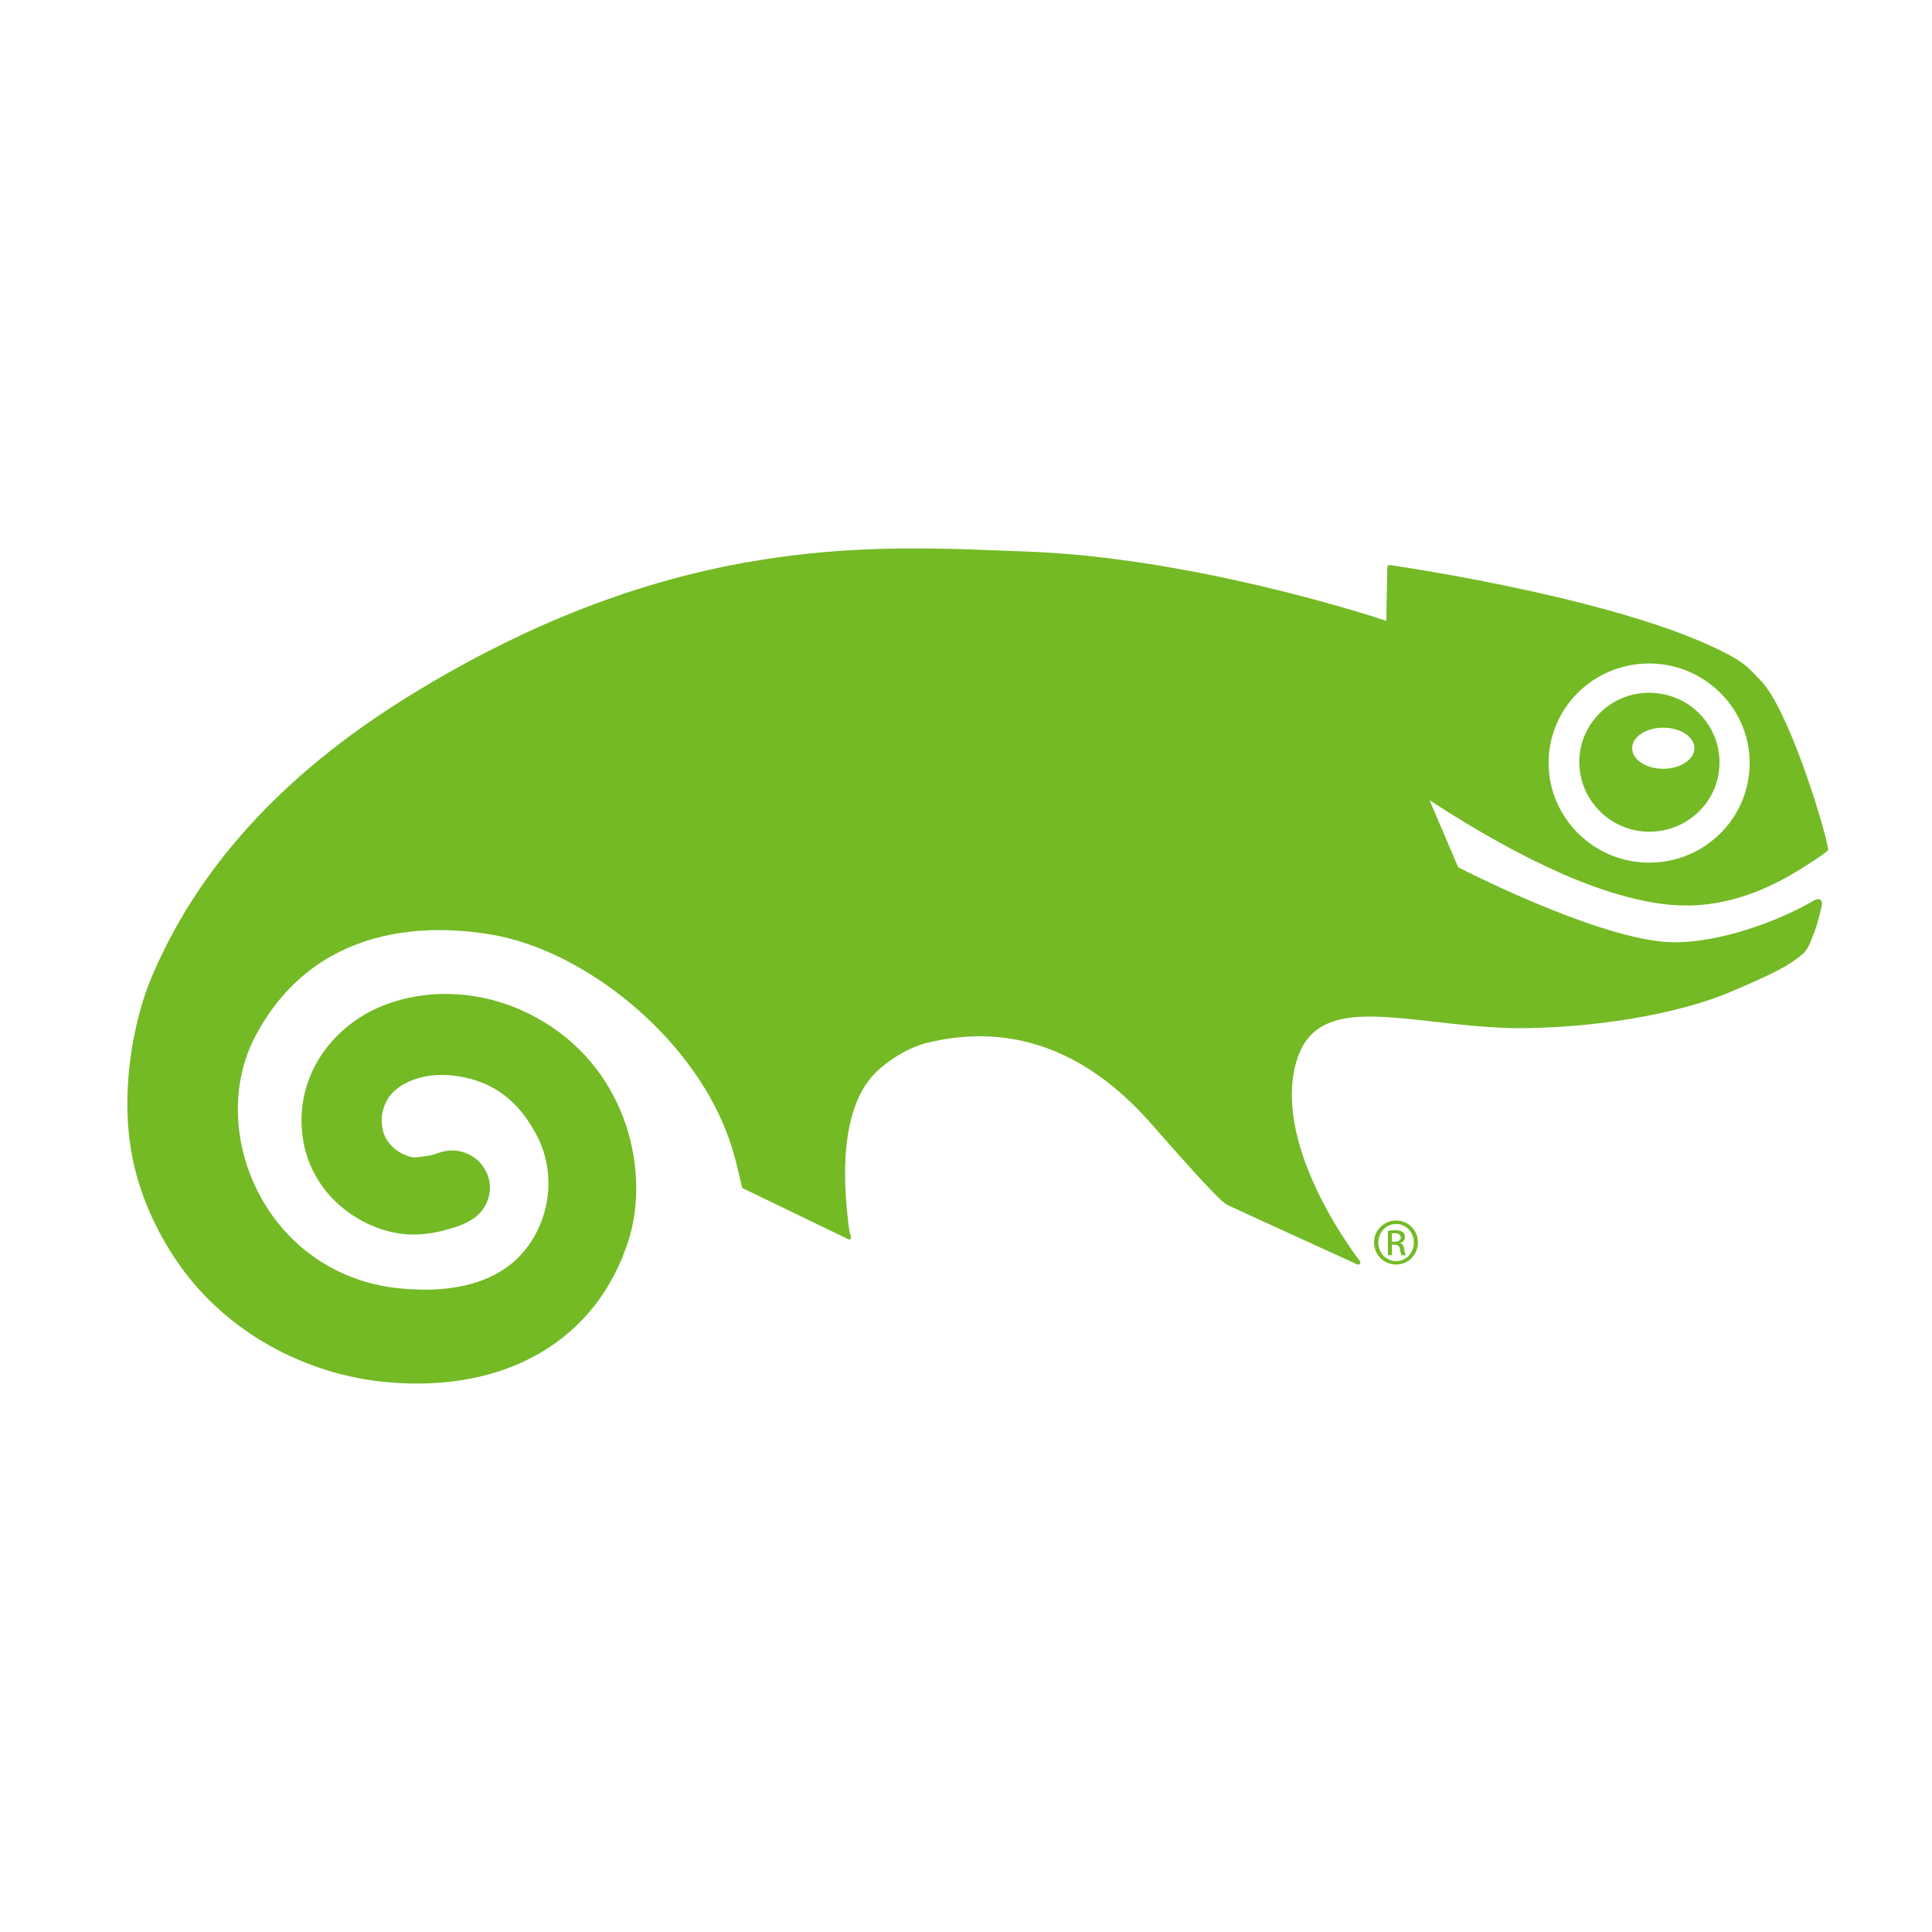
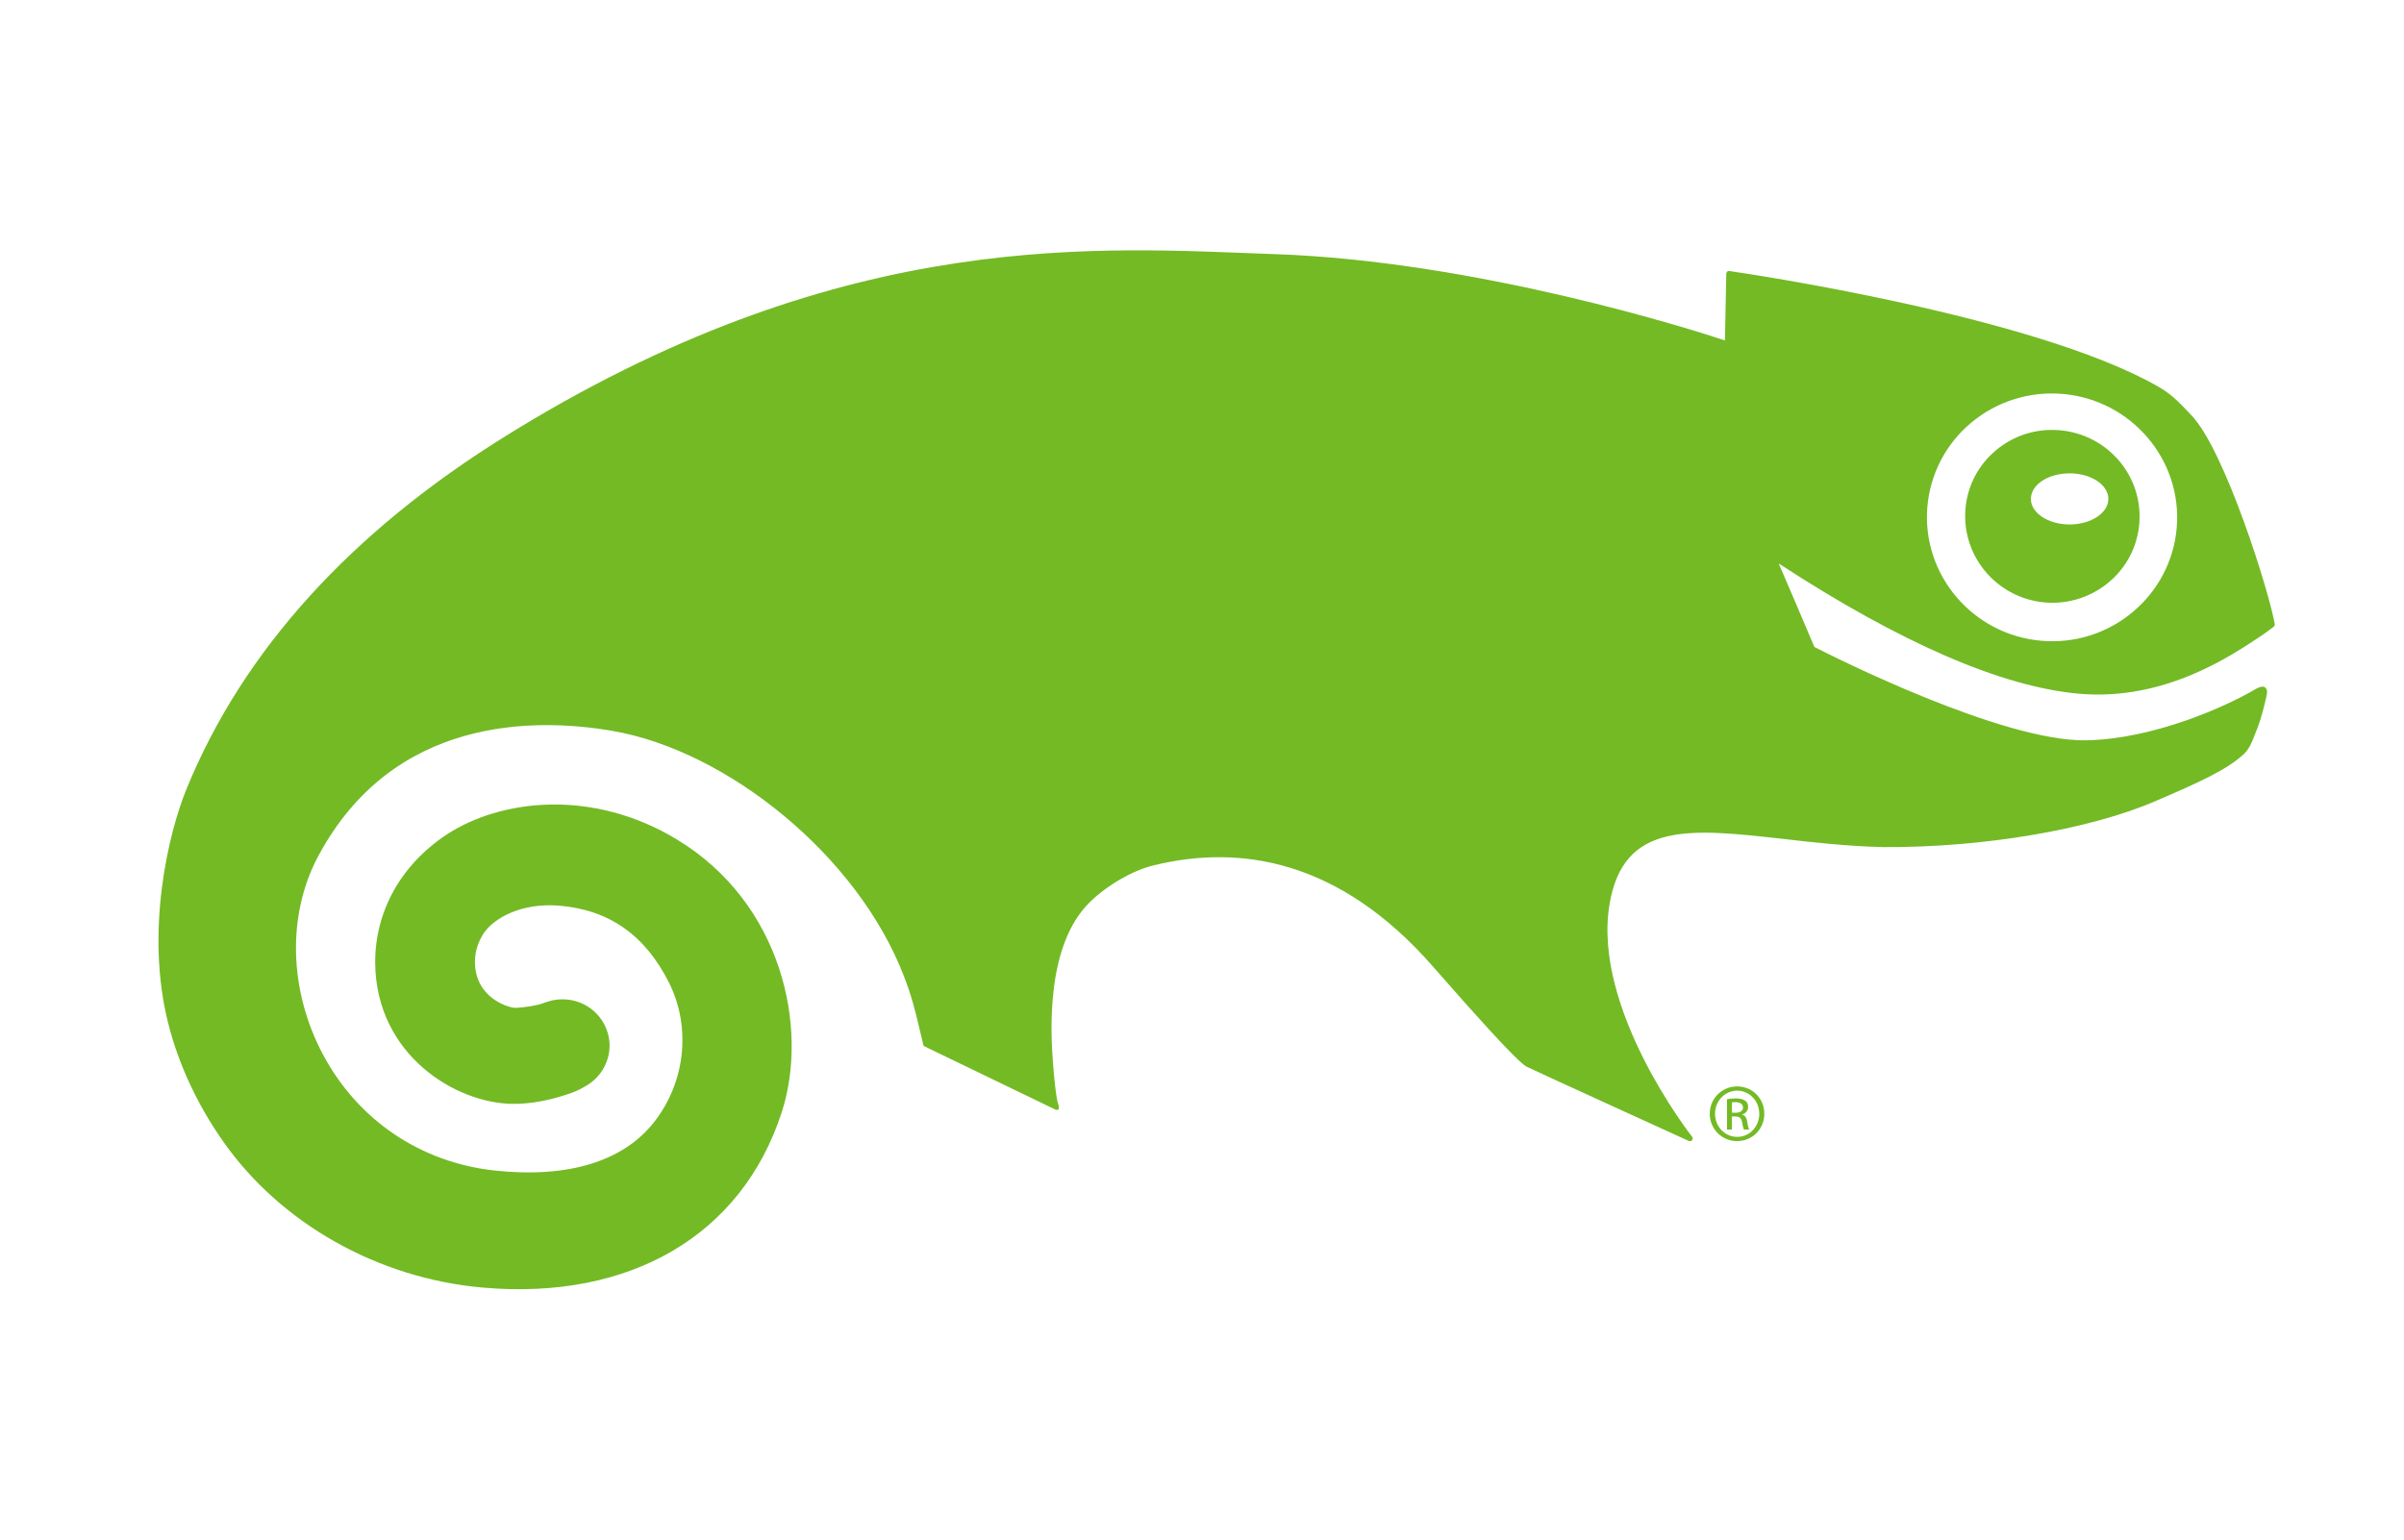
- <svg xmlns="http://www.w3.org/2000/svg" width="128px" height="128px" viewBox="0 0 128 82" version="1.1">
-   <g id="surface1">
-     <path style=" stroke:none;fill-rule:evenodd;fill:rgb(45.098%,72.941%,14.51%);fill-opacity:1;" d="M 109.434 22.902 C 108.191 22.859 107.008 23.293 106.105 24.133 C 105.207 24.969 104.672 26.102 104.637 27.332 C 104.551 29.871 106.559 32.008 109.117 32.102 C 110.359 32.137 111.547 31.703 112.453 30.863 C 113.359 30.023 113.879 28.887 113.918 27.664 C 114.008 25.125 112 22.992 109.434 22.902 Z M 110.195 27.934 C 109.055 27.934 108.133 27.32 108.133 26.574 C 108.133 25.816 109.055 25.211 110.195 25.211 C 111.332 25.211 112.258 25.816 112.258 26.574 C 112.258 27.32 111.332 27.934 110.195 27.934 Z M 121.02 33.414 C 121.055 33.391 121.133 33.32 121.121 33.258 C 120.863 31.664 118.469 23.941 116.652 22.086 C 116.152 21.578 115.754 21.082 114.945 20.609 C 108.383 16.824 92.812 14.539 92.086 14.438 C 92.086 14.438 92.012 14.422 91.961 14.469 C 91.922 14.508 91.914 14.582 91.914 14.582 C 91.914 14.582 91.852 17.773 91.844 18.133 C 90.254 17.602 78.695 13.906 67.863 13.535 C 58.672 13.215 45.293 12.039 27.559 22.832 L 27.035 23.156 C 18.691 28.309 12.934 34.66 9.922 42.043 C 8.977 44.363 7.707 49.605 8.965 54.535 C 9.508 56.691 10.52 58.859 11.883 60.797 C 14.961 65.18 20.133 68.086 25.699 68.578 C 33.559 69.273 39.508 65.777 41.625 59.234 C 43.078 54.719 41.625 48.094 36.047 44.715 C 31.508 41.965 26.629 42.59 23.797 44.441 C 21.344 46.055 19.953 48.559 19.977 51.312 C 20.031 56.191 24.277 58.785 27.332 58.793 C 28.219 58.793 29.109 58.641 30.113 58.316 C 30.473 58.207 30.809 58.074 31.18 57.848 L 31.293 57.781 L 31.367 57.73 L 31.344 57.746 C 32.039 57.277 32.457 56.512 32.457 55.695 C 32.457 55.473 32.426 55.246 32.359 55.016 C 32 53.781 30.766 53.035 29.488 53.266 L 29.316 53.305 L 29.082 53.375 L 28.742 53.492 C 28.043 53.66 27.516 53.676 27.402 53.68 C 27.043 53.656 25.289 53.137 25.289 51.23 L 25.289 51.207 C 25.289 50.504 25.57 50.016 25.727 49.746 C 26.273 48.898 27.77 48.066 29.793 48.238 C 32.445 48.465 34.359 49.812 35.629 52.355 C 36.805 54.719 36.496 57.625 34.836 59.754 C 33.184 61.863 30.246 62.762 26.34 62.344 C 22.398 61.914 19.066 59.668 17.203 56.176 C 15.375 52.758 15.277 48.707 16.945 45.598 C 20.934 38.141 28.465 38.219 32.598 38.926 C 38.711 39.977 45.664 45.559 48.133 52.004 C 48.531 53.031 48.734 53.848 48.91 54.594 L 49.176 55.707 L 56.082 59.043 C 56.23 59.117 56.281 59.141 56.34 59.098 C 56.414 59.043 56.371 58.898 56.371 58.898 C 56.328 58.746 56.227 58.605 56.07 56.691 C 55.938 54.992 55.672 50.344 58.035 48.043 C 58.953 47.141 60.352 46.336 61.457 46.082 C 65.98 44.984 71.289 45.742 76.309 51.492 C 78.906 54.461 80.172 55.816 80.809 56.422 C 80.809 56.422 80.953 56.559 81.031 56.621 C 81.113 56.691 81.168 56.746 81.293 56.816 C 81.5 56.93 89.922 60.77 89.922 60.77 C 89.922 60.77 90.02 60.816 90.094 60.727 C 90.168 60.637 90.098 60.547 90.098 60.547 C 90.043 60.484 84.762 53.727 85.699 48.16 C 86.441 43.73 90.004 44.129 94.934 44.68 C 96.543 44.867 98.375 45.074 100.27 45.117 C 105.566 45.152 111.27 44.184 114.785 42.66 C 117.059 41.684 118.508 41.031 119.418 40.211 C 119.746 39.945 119.914 39.508 120.09 39.039 L 120.215 38.73 C 120.363 38.352 120.578 37.551 120.672 37.109 C 120.711 36.918 120.758 36.727 120.594 36.605 C 120.449 36.492 120.109 36.695 120.109 36.695 C 118.566 37.613 114.707 39.355 111.098 39.43 C 106.621 39.52 97.543 34.941 96.605 34.457 C 95.973 32.973 95.348 31.488 94.707 30.012 C 101.199 34.246 106.586 36.586 110.707 36.949 C 115.297 37.352 118.875 34.875 120.426 33.844 C 120.629 33.707 120.832 33.559 121.02 33.414 Z M 102.602 27.32 C 102.668 25.562 103.414 23.926 104.711 22.727 C 106.012 21.527 107.711 20.906 109.492 20.961 C 113.16 21.09 116.043 24.156 115.918 27.785 C 115.848 29.547 115.105 31.18 113.809 32.375 C 112.504 33.586 110.812 34.207 109.023 34.148 C 105.359 34.016 102.48 30.953 102.602 27.32 Z M 102.602 27.32 " />
-     <path style=" stroke:none;fill-rule:nonzero;fill:rgb(45.098%,72.941%,14.51%);fill-opacity:1;" d="M 92.496 57.863 C 93.301 57.863 93.941 58.508 93.941 59.316 C 93.941 60.137 93.301 60.777 92.492 60.777 C 91.688 60.777 91.035 60.137 91.035 59.316 C 91.035 58.508 91.688 57.863 92.492 57.863 Z M 92.492 58.09 C 91.844 58.09 91.316 58.637 91.316 59.316 C 91.316 60.008 91.844 60.551 92.496 60.551 C 93.148 60.559 93.672 60.008 93.672 59.324 C 93.672 58.637 93.148 58.09 92.496 58.09 Z M 92.215 60.164 L 91.953 60.164 L 91.953 58.543 C 92.094 58.523 92.223 58.504 92.418 58.504 C 92.668 58.504 92.828 58.555 92.926 58.625 C 93.027 58.695 93.078 58.805 93.078 58.961 C 93.078 59.172 92.934 59.305 92.758 59.355 L 92.758 59.367 C 92.902 59.395 93 59.523 93.031 59.762 C 93.074 60.016 93.109 60.113 93.137 60.164 L 92.863 60.164 C 92.824 60.113 92.785 59.965 92.754 59.75 C 92.711 59.543 92.609 59.465 92.398 59.465 L 92.215 59.465 Z M 92.215 59.266 L 92.406 59.266 C 92.621 59.266 92.805 59.188 92.805 58.988 C 92.805 58.844 92.699 58.703 92.406 58.703 C 92.32 58.703 92.262 58.707 92.215 58.715 Z M 92.215 59.266 " />
+ <svg xmlns="http://www.w3.org/2000/svg" viewBox="0 0 128 82">
+   <g fill="#73ba25">
+     <path d="M109.434 22.902a4.614 4.614 0 00-3.329 1.23 4.53 4.53 0 00-1.468 3.2c-.086 2.54 1.922 4.676 4.48 4.77a4.68 4.68 0 003.336-1.239 4.532 4.532 0 001.465-3.199c.09-2.539-1.918-4.672-4.484-4.762zm.761 5.032c-1.14 0-2.062-.614-2.062-1.36 0-.758.922-1.363 2.062-1.363 1.137 0 2.063.605 2.063 1.363 0 .746-.926 1.36-2.063 1.36zm10.825 5.48c.035-.023.113-.094.101-.156-.258-1.594-2.652-9.317-4.469-11.172-.5-.508-.898-1.004-1.707-1.477-6.562-3.785-22.132-6.07-22.86-6.172 0 0-.073-.015-.124.032-.04.039-.047.113-.047.113l-.07 3.55c-1.59-.53-13.149-4.226-23.98-4.597-9.192-.32-22.571-1.496-40.305 9.297l-.524.324C18.691 28.31 12.934 34.66 9.922 42.043c-.945 2.32-2.215 7.562-.957 12.492.543 2.156 1.555 4.324 2.918 6.262 3.078 4.383 8.25 7.289 13.816 7.781 7.86.695 13.809-2.8 15.926-9.344 1.453-4.515 0-11.14-5.578-14.52-4.54-2.75-9.418-2.124-12.25-.273-2.453 1.614-3.844 4.118-3.82 6.871.054 4.88 4.3 7.473 7.355 7.481.887 0 1.777-.152 2.781-.477.36-.109.696-.242 1.067-.468l.113-.067.074-.05-.023.015a2.482 2.482 0 001.113-2.05c0-.223-.031-.45-.098-.68-.359-1.235-1.593-1.98-2.87-1.75l-.173.039-.234.07-.34.117c-.699.168-1.226.184-1.34.188-.359-.024-2.113-.543-2.113-2.45v-.023c0-.703.281-1.191.438-1.46.546-.849 2.043-1.68 4.066-1.509 2.652.227 4.566 1.575 5.836 4.117 1.176 2.364.867 5.27-.793 7.399-1.652 2.11-4.59 3.008-8.496 2.59-3.942-.43-7.274-2.676-9.137-6.168-1.828-3.418-1.926-7.469-.258-10.578 3.989-7.457 11.52-7.38 15.653-6.672 6.113 1.05 13.066 6.633 15.535 13.078.398 1.027.601 1.844.777 2.59l.266 1.113 6.906 3.336c.148.074.2.098.258.055.074-.055.031-.2.031-.2-.043-.152-.144-.293-.3-2.207-.133-1.699-.4-6.347 1.964-8.648.918-.902 2.317-1.707 3.422-1.961 4.523-1.098 9.832-.34 14.852 5.41 2.597 2.969 3.863 4.324 4.5 4.93 0 0 .144.137.222.2.082.07.137.124.262.194.207.114 8.629 3.954 8.629 3.954s.098.046.172-.043c.074-.09.004-.18.004-.18-.055-.063-5.336-6.82-4.399-12.387.742-4.43 4.305-4.031 9.235-3.48 1.609.187 3.441.394 5.336.437 5.296.035 11-.933 14.515-2.457 2.274-.976 3.723-1.629 4.633-2.45.328-.265.496-.702.672-1.17l.125-.31c.148-.378.363-1.18.457-1.62.039-.192.086-.383-.078-.505-.145-.113-.485.09-.485.09-1.543.918-5.402 2.66-9.011 2.735-4.477.09-13.555-4.489-14.493-4.973-.632-1.484-1.257-2.969-1.898-4.445 6.492 4.234 11.879 6.574 16 6.937 4.59.403 8.168-2.074 9.719-3.105.203-.137.406-.285.594-.43zm-18.418-6.094a6.556 6.556 0 012.109-4.593 6.7 6.7 0 014.781-1.766c3.668.129 6.551 3.195 6.426 6.824a6.549 6.549 0 01-2.11 4.59 6.644 6.644 0 01-4.785 1.773c-3.664-.132-6.543-3.195-6.421-6.828zm0 0" fill-rule="evenodd" />
+     <path d="M92.496 57.863c.805 0 1.445.645 1.445 1.453 0 .82-.64 1.461-1.449 1.461a1.45 1.45 0 01-1.457-1.46c0-.81.653-1.454 1.457-1.454zm-.004.227c-.648 0-1.176.547-1.176 1.226 0 .692.528 1.235 1.18 1.235.652.008 1.176-.543 1.176-1.227 0-.687-.524-1.234-1.176-1.234zm-.277 2.074h-.262v-1.621c.14-.02.27-.04.465-.04.25 0 .41.052.508.122.101.07.152.18.152.336 0 .21-.144.344-.32.394v.012c.144.028.242.156.273.395.043.254.078.351.106.402h-.274c-.039-.05-.078-.2-.11-.414-.042-.207-.144-.285-.355-.285h-.183zm0-.898h.191c.215 0 .399-.078.399-.278 0-.144-.106-.285-.399-.285-.086 0-.144.004-.191.012zm0 0" />
  </g>
</svg>
